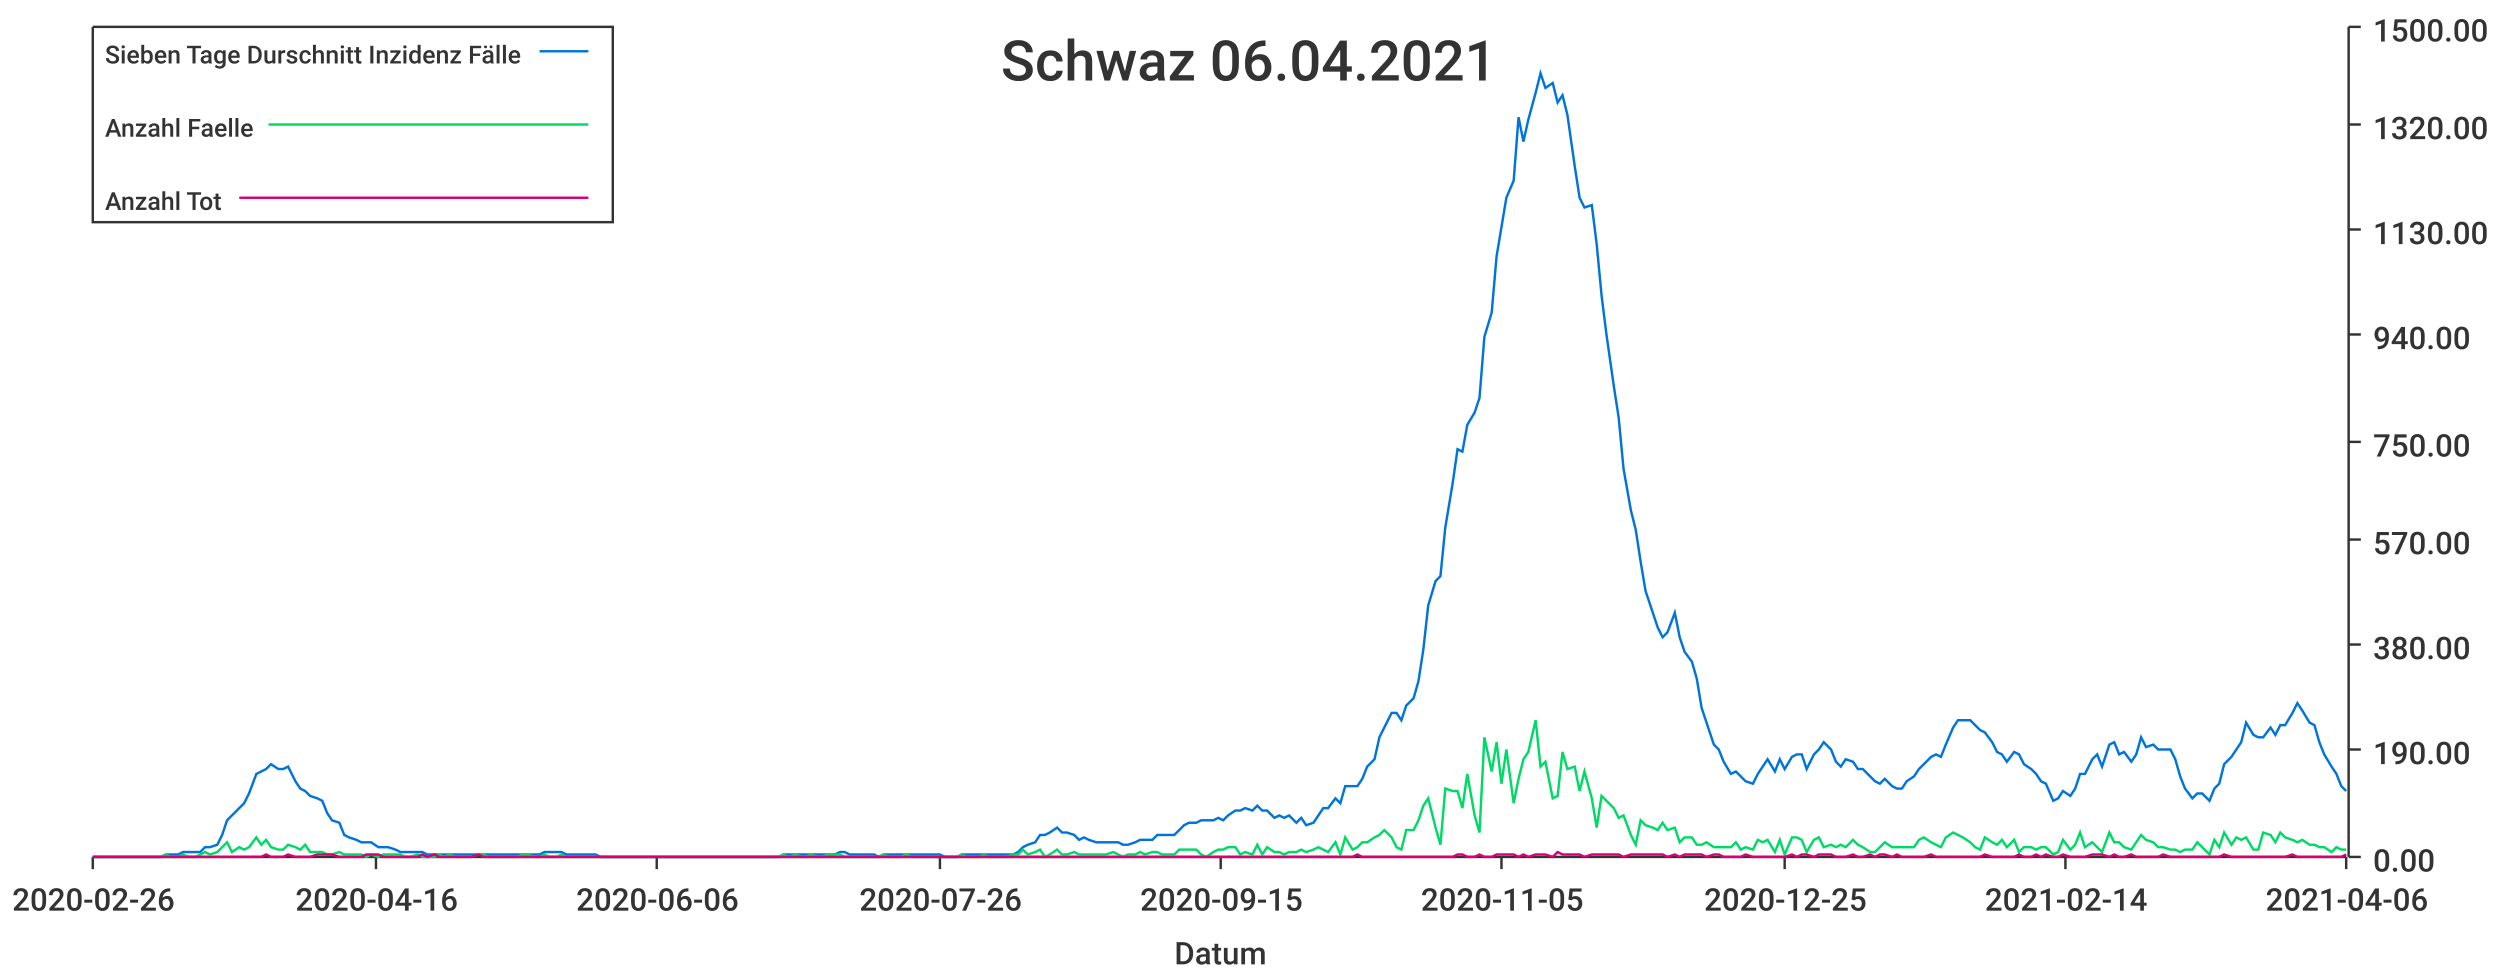
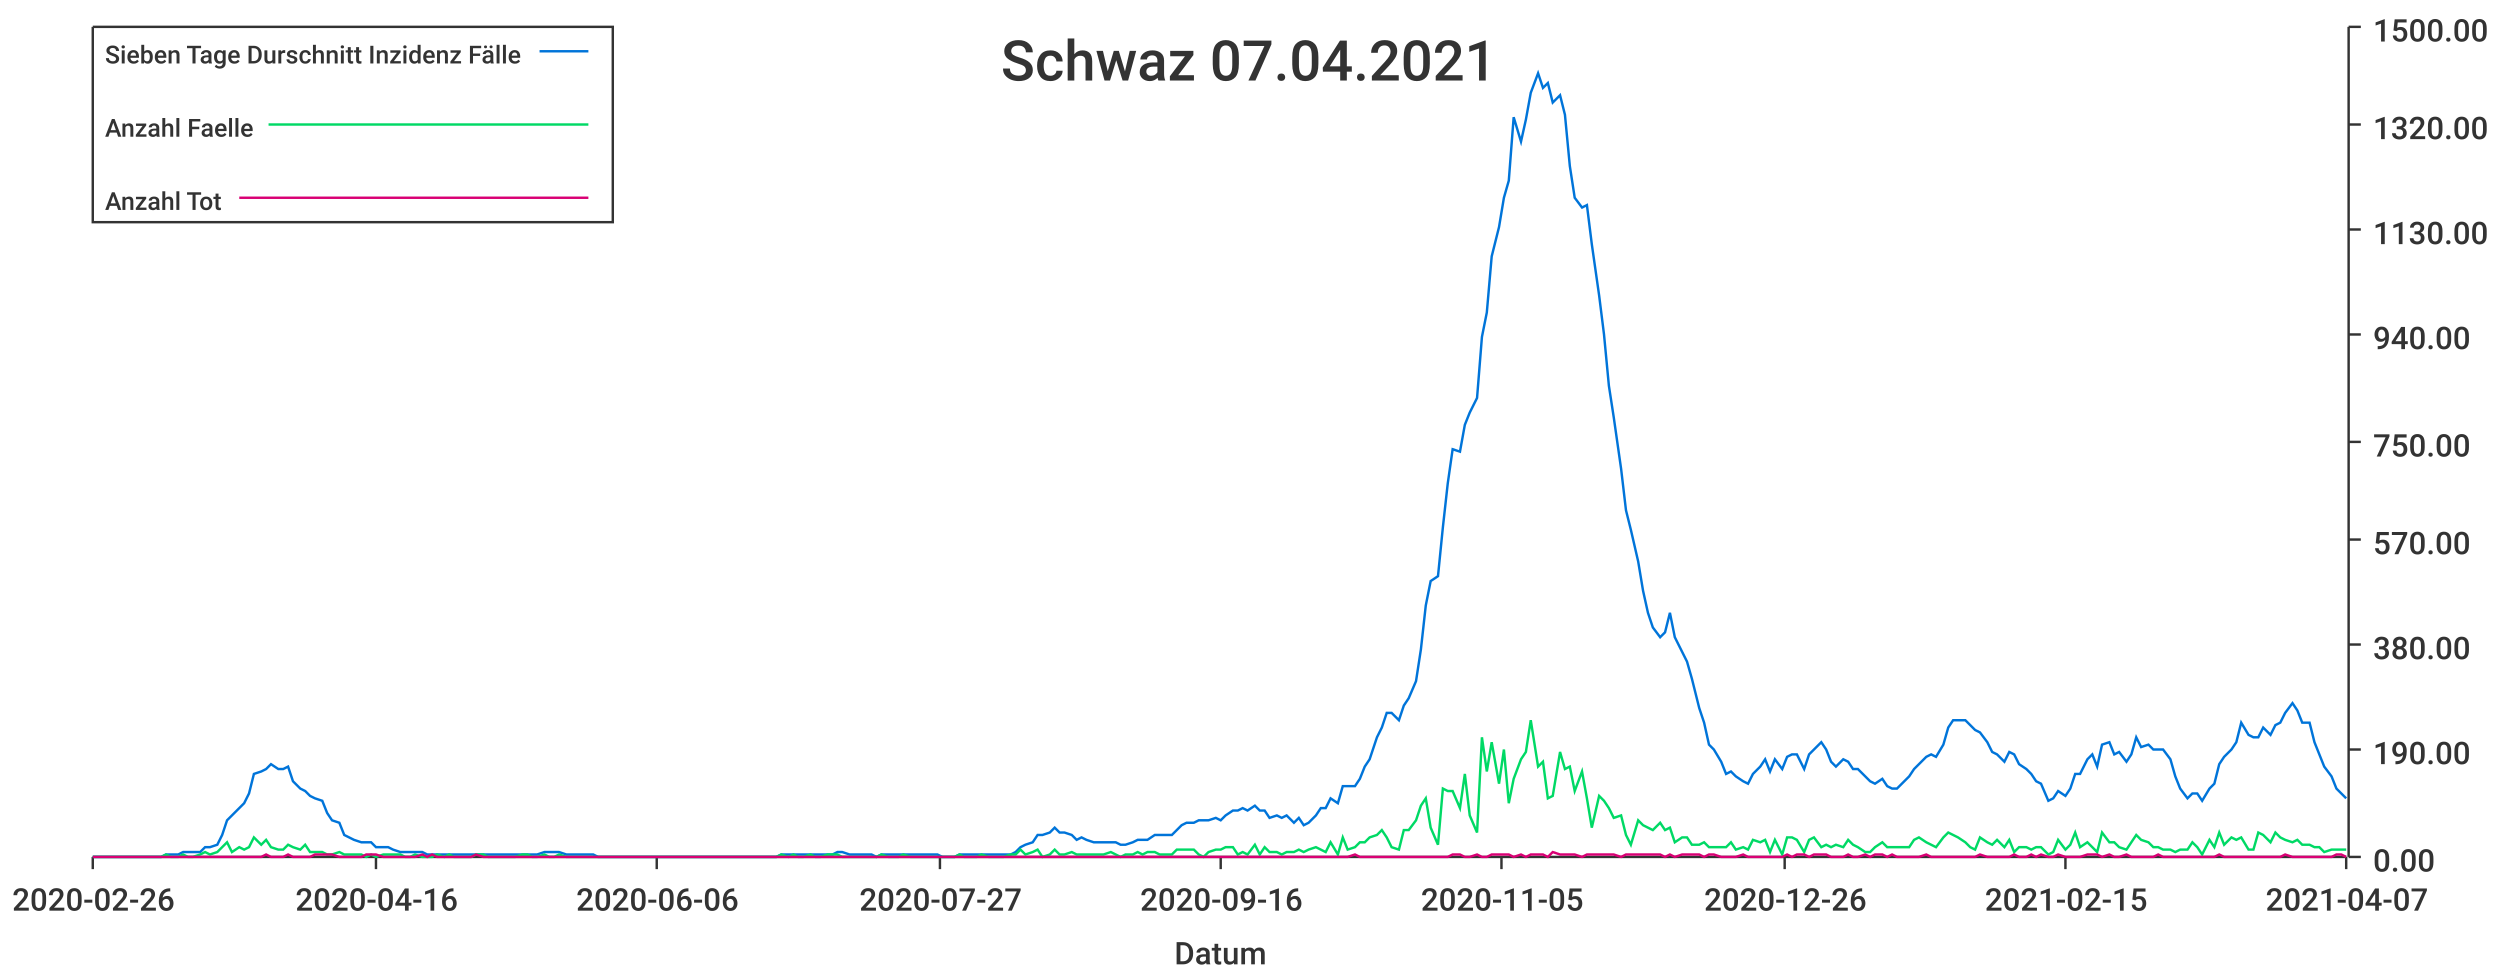
<svg xmlns="http://www.w3.org/2000/svg" width="1024" height="400">\n<path d="M 0 0 L 1024 0 L 1024 400 L 0 400 L 0 0" style="stroke-width:0;stroke:rgba(255,255,255,1.0);fill:rgba(255,255,255,1.0)" />
  <path d="M 38 11 L 961 11 L 961 351 L 38 351 L 38 11" style="stroke-width:0;stroke:rgba(255,255,255,1.0);fill:rgba(255,255,255,1.0)" />
  <path d="M 38 351 L 961 351" style="stroke-width:1;stroke:rgba(51,51,51,1.0);fill:none" />
  <path d="M 38 351 L 38 356" style="stroke-width:1;stroke:rgba(51,51,51,1.0);fill:none" />
  <text x="5" y="373" style="stroke-width:0;stroke:none;fill:rgba(51,51,51,1.0);font-size:12.8px;font-family:'Roboto Medium',sans-serif">2020-02-26</text>
  <path d="M 154 351 L 154 356" style="stroke-width:1;stroke:rgba(51,51,51,1.0);fill:none" />
  <text x="121" y="373" style="stroke-width:0;stroke:none;fill:rgba(51,51,51,1.0);font-size:12.8px;font-family:'Roboto Medium',sans-serif">2020-04-16</text>
  <path d="M 269 351 L 269 356" style="stroke-width:1;stroke:rgba(51,51,51,1.0);fill:none" />
  <text x="236" y="373" style="stroke-width:0;stroke:none;fill:rgba(51,51,51,1.0);font-size:12.8px;font-family:'Roboto Medium',sans-serif">2020-06-06</text>
  <path d="M 385 351 L 385 356" style="stroke-width:1;stroke:rgba(51,51,51,1.0);fill:none" />
-   <text x="352" y="373" style="stroke-width:0;stroke:none;fill:rgba(51,51,51,1.0);font-size:12.8px;font-family:'Roboto Medium',sans-serif">2020-07-26</text>
+   <text x="352" y="373" style="stroke-width:0;stroke:none;fill:rgba(51,51,51,1.0);font-size:12.8px;font-family:'Roboto Medium',sans-serif">2020-07-27</text>
  <path d="M 500 351 L 500 356" style="stroke-width:1;stroke:rgba(51,51,51,1.0);fill:none" />
-   <text x="467" y="373" style="stroke-width:0;stroke:none;fill:rgba(51,51,51,1.0);font-size:12.8px;font-family:'Roboto Medium',sans-serif">2020-09-15</text>
+   <text x="467" y="373" style="stroke-width:0;stroke:none;fill:rgba(51,51,51,1.0);font-size:12.8px;font-family:'Roboto Medium',sans-serif">2020-09-16</text>
  <path d="M 615 351 L 615 356" style="stroke-width:1;stroke:rgba(51,51,51,1.0);fill:none" />
  <text x="582" y="373" style="stroke-width:0;stroke:none;fill:rgba(51,51,51,1.0);font-size:12.8px;font-family:'Roboto Medium',sans-serif">2020-11-05</text>
  <path d="M 731 351 L 731 356" style="stroke-width:1;stroke:rgba(51,51,51,1.0);fill:none" />
-   <text x="698" y="373" style="stroke-width:0;stroke:none;fill:rgba(51,51,51,1.0);font-size:12.8px;font-family:'Roboto Medium',sans-serif">2020-12-25</text>
+   <text x="698" y="373" style="stroke-width:0;stroke:none;fill:rgba(51,51,51,1.0);font-size:12.8px;font-family:'Roboto Medium',sans-serif">2020-12-26</text>
  <path d="M 846 351 L 846 356" style="stroke-width:1;stroke:rgba(51,51,51,1.0);fill:none" />
-   <text x="813" y="373" style="stroke-width:0;stroke:none;fill:rgba(51,51,51,1.0);font-size:12.8px;font-family:'Roboto Medium',sans-serif">2021-02-14</text>
+   <text x="813" y="373" style="stroke-width:0;stroke:none;fill:rgba(51,51,51,1.0);font-size:12.8px;font-family:'Roboto Medium',sans-serif">2021-02-15</text>
  <path d="M 961 351 L 961 356" style="stroke-width:1;stroke:rgba(51,51,51,1.0);fill:none" />
-   <text x="928" y="373" style="stroke-width:0;stroke:none;fill:rgba(51,51,51,1.0);font-size:12.8px;font-family:'Roboto Medium',sans-serif">2021-04-06</text>
+   <text x="928" y="373" style="stroke-width:0;stroke:none;fill:rgba(51,51,51,1.0);font-size:12.8px;font-family:'Roboto Medium',sans-serif">2021-04-07</text>
  <text x="481" y="395" style="stroke-width:0;stroke:none;fill:rgba(51,51,51,1.0);font-size:12.8px;font-family:'Roboto Medium',sans-serif">Datum</text>
  <path d="M 962 351 L 962 11" style="stroke-width:1;stroke:rgba(51,51,51,1.0);fill:none" />
  <path d="M 962 351 L 967 351" style="stroke-width:1;stroke:rgba(51,51,51,1.0);fill:none" />
  <text x="972" y="357" style="stroke-width:0;stroke:none;fill:rgba(51,51,51,1.0);font-size:12.8px;font-family:'Roboto Medium',sans-serif">0.00</text>
  <path d="M 962 307 L 967 307" style="stroke-width:1;stroke:rgba(51,51,51,1.0);fill:none" />
  <text x="972" y="313" style="stroke-width:0;stroke:none;fill:rgba(51,51,51,1.0);font-size:12.8px;font-family:'Roboto Medium',sans-serif">190.00</text>
  <path d="M 962 264 L 967 264" style="stroke-width:1;stroke:rgba(51,51,51,1.0);fill:none" />
  <text x="972" y="270" style="stroke-width:0;stroke:none;fill:rgba(51,51,51,1.0);font-size:12.8px;font-family:'Roboto Medium',sans-serif">380.00</text>
  <path d="M 962 221 L 967 221" style="stroke-width:1;stroke:rgba(51,51,51,1.0);fill:none" />
  <text x="972" y="227" style="stroke-width:0;stroke:none;fill:rgba(51,51,51,1.0);font-size:12.8px;font-family:'Roboto Medium',sans-serif">570.00</text>
  <path d="M 962 181 L 967 181" style="stroke-width:1;stroke:rgba(51,51,51,1.0);fill:none" />
  <text x="972" y="187" style="stroke-width:0;stroke:none;fill:rgba(51,51,51,1.0);font-size:12.8px;font-family:'Roboto Medium',sans-serif">750.00</text>
  <path d="M 962 137 L 967 137" style="stroke-width:1;stroke:rgba(51,51,51,1.0);fill:none" />
  <text x="972" y="143" style="stroke-width:0;stroke:none;fill:rgba(51,51,51,1.0);font-size:12.8px;font-family:'Roboto Medium',sans-serif">940.00</text>
  <path d="M 962 94 L 967 94" style="stroke-width:1;stroke:rgba(51,51,51,1.0);fill:none" />
  <text x="972" y="100" style="stroke-width:0;stroke:none;fill:rgba(51,51,51,1.0);font-size:12.8px;font-family:'Roboto Medium',sans-serif">1130.00</text>
  <path d="M 962 51 L 967 51" style="stroke-width:1;stroke:rgba(51,51,51,1.0);fill:none" />
  <text x="972" y="57" style="stroke-width:0;stroke:none;fill:rgba(51,51,51,1.0);font-size:12.8px;font-family:'Roboto Medium',sans-serif">1320.00</text>
  <path d="M 962 11 L 967 11" style="stroke-width:1;stroke:rgba(51,51,51,1.0);fill:none" />
  <text x="972" y="17" style="stroke-width:0;stroke:none;fill:rgba(51,51,51,1.0);font-size:12.8px;font-family:'Roboto Medium',sans-serif">1500.00</text>
-   <path d="M 38 351 L 41 351 L 43 351 L 45 351 L 48 351 L 50 351 L 52 351 L 54 351 L 57 351 L 59 351 L 61 351 L 64 351 L 66 351 L 68 350 L 70 350 L 73 350 L 75 349 L 77 349 L 80 349 L 82 349 L 84 347 L 86 347 L 89 346 L 91 342 L 93 336 L 95 334 L 98 331 L 100 329 L 102 325 L 105 317 L 107 316 L 109 315 L 111 313 L 114 315 L 116 315 L 118 314 L 121 320 L 123 323 L 125 324 L 127 326 L 130 327 L 132 328 L 134 333 L 136 336 L 139 337 L 141 342 L 143 343 L 146 344 L 148 345 L 150 345 L 152 345 L 155 347 L 157 347 L 159 347 L 162 348 L 164 349 L 166 349 L 168 349 L 171 349 L 173 349 L 175 350 L 178 350 L 180 350 L 182 350 L 184 350 L 187 350 L 189 350 L 191 350 L 193 350 L 196 350 L 198 350 L 200 350 L 203 350 L 205 350 L 207 350 L 209 350 L 212 350 L 214 350 L 216 350 L 219 350 L 221 350 L 223 349 L 225 349 L 228 349 L 230 349 L 232 350 L 234 350 L 237 350 L 239 350 L 241 350 L 244 350 L 246 351 L 248 351 L 250 351 L 253 351 L 255 351 L 257 351 L 260 351 L 262 351 L 264 351 L 266 351 L 269 351 L 271 351 L 273 351 L 276 351 L 278 351 L 280 351 L 282 351 L 285 351 L 287 351 L 289 351 L 291 351 L 294 351 L 296 351 L 298 351 L 301 351 L 303 351 L 305 351 L 307 351 L 310 351 L 312 351 L 314 351 L 317 351 L 319 351 L 321 350 L 323 350 L 326 350 L 328 350 L 330 350 L 332 350 L 335 350 L 337 350 L 339 350 L 342 350 L 344 349 L 346 349 L 348 350 L 351 350 L 353 350 L 355 350 L 358 350 L 360 351 L 362 350 L 364 350 L 367 350 L 369 350 L 371 350 L 374 350 L 376 350 L 378 350 L 380 350 L 383 350 L 385 350 L 387 351 L 389 351 L 392 351 L 394 350 L 396 350 L 399 350 L 401 350 L 403 350 L 405 350 L 408 350 L 410 350 L 412 350 L 415 350 L 417 349 L 419 347 L 421 346 L 424 345 L 426 342 L 428 342 L 430 341 L 433 339 L 435 341 L 437 341 L 440 342 L 442 344 L 444 343 L 446 344 L 449 345 L 451 345 L 453 345 L 456 345 L 458 345 L 460 346 L 462 346 L 465 345 L 467 344 L 469 344 L 472 344 L 474 342 L 476 342 L 478 342 L 481 342 L 483 340 L 485 338 L 487 337 L 490 337 L 492 336 L 494 336 L 497 336 L 499 335 L 501 336 L 503 334 L 506 332 L 508 332 L 510 331 L 513 332 L 515 330 L 517 332 L 519 332 L 522 335 L 524 334 L 526 335 L 528 334 L 531 337 L 533 335 L 535 338 L 538 337 L 540 334 L 542 331 L 544 331 L 547 327 L 549 329 L 551 322 L 554 322 L 556 322 L 558 319 L 560 314 L 563 311 L 565 302 L 567 298 L 570 292 L 572 292 L 574 295 L 576 289 L 579 286 L 581 279 L 583 266 L 585 248 L 588 238 L 590 236 L 592 216 L 595 198 L 597 184 L 599 185 L 601 174 L 604 169 L 606 163 L 608 138 L 611 128 L 613 105 L 615 93 L 617 81 L 620 74 L 622 48 L 624 58 L 626 49 L 629 38 L 631 30 L 633 36 L 636 34 L 638 42 L 640 39 L 642 47 L 645 68 L 647 81 L 649 85 L 652 84 L 654 100 L 656 121 L 658 137 L 661 158 L 663 171 L 665 192 L 668 209 L 670 217 L 672 230 L 674 242 L 677 251 L 679 257 L 681 261 L 683 259 L 686 251 L 688 261 L 690 267 L 693 271 L 695 278 L 697 290 L 699 296 L 702 305 L 704 307 L 706 312 L 709 317 L 711 316 L 713 318 L 715 320 L 718 321 L 720 317 L 722 314 L 724 311 L 727 316 L 729 311 L 731 315 L 734 310 L 736 309 L 738 309 L 740 315 L 743 309 L 745 307 L 747 304 L 750 307 L 752 312 L 754 314 L 756 311 L 759 312 L 761 315 L 763 315 L 766 318 L 768 320 L 770 321 L 772 319 L 775 322 L 777 323 L 779 323 L 781 320 L 784 318 L 786 315 L 788 313 L 791 310 L 793 309 L 795 310 L 797 305 L 800 298 L 802 295 L 804 295 L 807 295 L 809 297 L 811 299 L 813 300 L 816 304 L 818 308 L 820 309 L 822 312 L 825 308 L 827 309 L 829 313 L 832 315 L 834 317 L 836 320 L 838 321 L 841 328 L 843 327 L 845 324 L 848 326 L 850 323 L 852 317 L 854 317 L 857 311 L 859 309 L 861 314 L 864 305 L 866 304 L 868 309 L 870 308 L 873 312 L 875 309 L 877 302 L 879 306 L 882 305 L 884 307 L 886 307 L 889 307 L 891 311 L 893 318 L 895 323 L 898 327 L 900 325 L 902 325 L 905 328 L 907 323 L 909 321 L 911 313 L 914 310 L 916 307 L 918 304 L 920 296 L 923 301 L 925 302 L 927 302 L 930 298 L 932 301 L 934 297 L 936 297 L 939 292 L 941 288 L 943 291 L 946 296 L 948 297 L 950 304 L 952 309 L 955 314 L 957 317 L 959 322 L 961 324" style="stroke-width:1;stroke:rgba(0,116,217,1.0);fill:none" />
-   <path d="M 38 351 L 41 351 L 43 351 L 45 351 L 48 351 L 50 351 L 52 351 L 54 351 L 57 351 L 59 351 L 61 351 L 64 351 L 66 351 L 68 350 L 70 351 L 73 351 L 75 350 L 77 351 L 80 351 L 82 350 L 84 349 L 86 350 L 89 349 L 91 347 L 93 345 L 95 349 L 98 347 L 100 348 L 102 347 L 105 343 L 107 346 L 109 344 L 111 347 L 114 348 L 116 348 L 118 346 L 121 347 L 123 348 L 125 346 L 127 349 L 130 349 L 132 349 L 134 350 L 136 350 L 139 349 L 141 350 L 143 350 L 146 350 L 148 350 L 150 351 L 152 350 L 155 351 L 157 350 L 159 350 L 162 350 L 164 350 L 166 351 L 168 351 L 171 350 L 173 351 L 175 351 L 178 351 L 180 350 L 182 351 L 184 350 L 187 351 L 189 351 L 191 351 L 193 351 L 196 350 L 198 350 L 200 351 L 203 351 L 205 351 L 207 351 L 209 351 L 212 351 L 214 350 L 216 350 L 219 351 L 221 351 L 223 350 L 225 351 L 228 351 L 230 350 L 232 351 L 234 351 L 237 351 L 239 351 L 241 351 L 244 351 L 246 351 L 248 351 L 250 351 L 253 351 L 255 351 L 257 351 L 260 351 L 262 351 L 264 351 L 266 351 L 269 351 L 271 351 L 273 351 L 276 351 L 278 351 L 280 351 L 282 351 L 285 351 L 287 351 L 289 351 L 291 351 L 294 351 L 296 351 L 298 351 L 301 351 L 303 351 L 305 351 L 307 351 L 310 351 L 312 351 L 314 351 L 317 351 L 319 351 L 321 350 L 323 351 L 326 350 L 328 351 L 330 351 L 332 350 L 335 351 L 337 351 L 339 350 L 342 350 L 344 350 L 346 351 L 348 351 L 351 351 L 353 351 L 355 351 L 358 351 L 360 351 L 362 350 L 364 351 L 367 351 L 369 351 L 371 350 L 374 351 L 376 351 L 378 351 L 380 351 L 383 351 L 385 351 L 387 351 L 389 351 L 392 351 L 394 350 L 396 351 L 399 351 L 401 351 L 403 350 L 405 351 L 408 351 L 410 351 L 412 351 L 415 350 L 417 350 L 419 348 L 421 350 L 424 349 L 426 348 L 428 351 L 430 350 L 433 348 L 435 350 L 437 350 L 440 349 L 442 350 L 444 350 L 446 350 L 449 350 L 451 350 L 453 350 L 456 349 L 458 350 L 460 351 L 462 350 L 465 350 L 467 349 L 469 350 L 472 349 L 474 349 L 476 350 L 478 350 L 481 350 L 483 348 L 485 348 L 487 348 L 490 348 L 492 350 L 494 351 L 497 349 L 499 348 L 501 348 L 503 347 L 506 347 L 508 350 L 510 349 L 513 350 L 515 346 L 517 350 L 519 347 L 522 349 L 524 349 L 526 350 L 528 349 L 531 349 L 533 348 L 535 349 L 538 348 L 540 347 L 542 348 L 544 349 L 547 345 L 549 350 L 551 343 L 554 348 L 556 347 L 558 345 L 560 345 L 563 343 L 565 342 L 567 340 L 570 343 L 572 347 L 574 348 L 576 340 L 579 340 L 581 336 L 583 330 L 585 327 L 588 339 L 590 346 L 592 323 L 595 324 L 597 324 L 599 331 L 601 317 L 604 334 L 606 341 L 608 302 L 611 316 L 613 304 L 615 321 L 617 307 L 620 329 L 622 319 L 624 311 L 626 308 L 629 295 L 631 314 L 633 312 L 636 327 L 638 326 L 640 308 L 642 315 L 645 314 L 647 324 L 649 316 L 652 327 L 654 339 L 656 326 L 658 328 L 661 331 L 663 335 L 665 334 L 668 342 L 670 346 L 672 336 L 674 338 L 677 339 L 679 340 L 681 337 L 683 340 L 686 339 L 688 345 L 690 343 L 693 343 L 695 346 L 697 346 L 699 345 L 702 347 L 704 347 L 706 347 L 709 347 L 711 345 L 713 348 L 715 347 L 718 348 L 720 344 L 722 345 L 724 344 L 727 349 L 729 344 L 731 350 L 734 343 L 736 343 L 738 344 L 740 349 L 743 344 L 745 343 L 747 347 L 750 346 L 752 347 L 754 346 L 756 347 L 759 344 L 761 346 L 763 347 L 766 349 L 768 349 L 770 347 L 772 345 L 775 347 L 777 347 L 779 347 L 781 347 L 784 347 L 786 344 L 788 343 L 791 345 L 793 346 L 795 347 L 797 343 L 800 341 L 802 342 L 804 343 L 807 345 L 809 347 L 811 348 L 813 343 L 816 345 L 818 346 L 820 344 L 822 347 L 825 344 L 827 349 L 829 347 L 832 347 L 834 348 L 836 347 L 838 347 L 841 350 L 843 349 L 845 344 L 848 348 L 850 346 L 852 341 L 854 347 L 857 345 L 859 347 L 861 349 L 864 341 L 866 345 L 868 345 L 870 347 L 873 348 L 875 345 L 877 342 L 879 344 L 882 345 L 884 347 L 886 347 L 889 348 L 891 348 L 893 349 L 895 348 L 898 348 L 900 345 L 902 347 L 905 350 L 907 344 L 909 347 L 911 341 L 914 346 L 916 343 L 918 344 L 920 343 L 923 348 L 925 348 L 927 341 L 930 342 L 932 345 L 934 341 L 936 343 L 939 344 L 941 345 L 943 344 L 946 346 L 948 346 L 950 347 L 952 347 L 955 349 L 957 347 L 959 348 L 961 348" style="stroke-width:1;stroke:rgba(0,217,101,1.0);fill:none" />
-   <path d="M 38 351 L 41 351 L 43 351 L 45 351 L 48 351 L 50 351 L 52 351 L 54 351 L 57 351 L 59 351 L 61 351 L 64 351 L 66 351 L 68 351 L 70 351 L 73 351 L 75 351 L 77 351 L 80 351 L 82 351 L 84 351 L 86 351 L 89 351 L 91 351 L 93 351 L 95 351 L 98 351 L 100 351 L 102 351 L 105 351 L 107 351 L 109 350 L 111 351 L 114 351 L 116 351 L 118 350 L 121 351 L 123 351 L 125 351 L 127 351 L 130 350 L 132 350 L 134 350 L 136 350 L 139 351 L 141 351 L 143 351 L 146 351 L 148 351 L 150 350 L 152 350 L 155 350 L 157 351 L 159 351 L 162 351 L 164 351 L 166 351 L 168 351 L 171 351 L 173 350 L 175 351 L 178 350 L 180 351 L 182 351 L 184 351 L 187 351 L 189 351 L 191 351 L 193 351 L 196 350 L 198 351 L 200 351 L 203 351 L 205 351 L 207 351 L 209 351 L 212 351 L 214 351 L 216 351 L 219 351 L 221 351 L 223 351 L 225 351 L 228 351 L 230 351 L 232 351 L 234 351 L 237 351 L 239 351 L 241 351 L 244 351 L 246 351 L 248 351 L 250 351 L 253 351 L 255 351 L 257 351 L 260 351 L 262 351 L 264 351 L 266 351 L 269 351 L 271 351 L 273 351 L 276 351 L 278 351 L 280 351 L 282 351 L 285 351 L 287 351 L 289 351 L 291 351 L 294 351 L 296 351 L 298 351 L 301 351 L 303 351 L 305 351 L 307 351 L 310 351 L 312 351 L 314 351 L 317 351 L 319 351 L 321 351 L 323 351 L 326 351 L 328 351 L 330 351 L 332 351 L 335 351 L 337 351 L 339 351 L 342 351 L 344 351 L 346 351 L 348 351 L 351 351 L 353 351 L 355 351 L 358 351 L 360 351 L 362 351 L 364 351 L 367 351 L 369 351 L 371 351 L 374 351 L 376 351 L 378 351 L 380 351 L 383 351 L 385 351 L 387 351 L 389 351 L 392 351 L 394 351 L 396 351 L 399 351 L 401 351 L 403 351 L 405 351 L 408 351 L 410 351 L 412 351 L 415 351 L 417 351 L 419 351 L 421 351 L 424 351 L 426 351 L 428 351 L 430 351 L 433 351 L 435 351 L 437 351 L 440 351 L 442 351 L 444 351 L 446 351 L 449 351 L 451 351 L 453 351 L 456 351 L 458 351 L 460 351 L 462 351 L 465 351 L 467 351 L 469 351 L 472 351 L 474 351 L 476 351 L 478 351 L 481 351 L 483 351 L 485 351 L 487 351 L 490 351 L 492 351 L 494 351 L 497 351 L 499 351 L 501 351 L 503 351 L 506 351 L 508 351 L 510 351 L 513 351 L 515 351 L 517 351 L 519 351 L 522 351 L 524 351 L 526 351 L 528 351 L 531 351 L 533 351 L 535 351 L 538 351 L 540 351 L 542 351 L 544 351 L 547 351 L 549 351 L 551 351 L 554 351 L 556 350 L 558 351 L 560 351 L 563 351 L 565 351 L 567 351 L 570 351 L 572 351 L 574 351 L 576 351 L 579 351 L 581 351 L 583 351 L 585 351 L 588 351 L 590 351 L 592 351 L 595 351 L 597 350 L 599 350 L 601 351 L 604 351 L 606 350 L 608 351 L 611 351 L 613 350 L 615 350 L 617 350 L 620 350 L 622 351 L 624 350 L 626 351 L 629 350 L 631 350 L 633 350 L 636 351 L 638 349 L 640 350 L 642 350 L 645 350 L 647 350 L 649 351 L 652 350 L 654 350 L 656 350 L 658 350 L 661 350 L 663 350 L 665 351 L 668 350 L 670 350 L 672 350 L 674 350 L 677 350 L 679 350 L 681 350 L 683 351 L 686 350 L 688 351 L 690 350 L 693 350 L 695 350 L 697 350 L 699 351 L 702 350 L 704 350 L 706 351 L 709 351 L 711 351 L 713 351 L 715 350 L 718 351 L 720 351 L 722 351 L 724 351 L 727 351 L 729 351 L 731 351 L 734 350 L 736 351 L 738 350 L 740 350 L 743 351 L 745 350 L 747 350 L 750 350 L 752 351 L 754 351 L 756 351 L 759 350 L 761 351 L 763 351 L 766 350 L 768 351 L 770 350 L 772 350 L 775 351 L 777 350 L 779 351 L 781 351 L 784 351 L 786 351 L 788 351 L 791 350 L 793 351 L 795 351 L 797 351 L 800 351 L 802 351 L 804 351 L 807 351 L 809 351 L 811 351 L 813 350 L 816 351 L 818 351 L 820 351 L 822 351 L 825 351 L 827 350 L 829 351 L 832 351 L 834 350 L 836 351 L 838 350 L 841 351 L 843 351 L 845 350 L 848 351 L 850 351 L 852 351 L 854 351 L 857 350 L 859 350 L 861 350 L 864 351 L 866 350 L 868 351 L 870 351 L 873 350 L 875 351 L 877 351 L 879 351 L 882 351 L 884 351 L 886 350 L 889 351 L 891 351 L 893 351 L 895 351 L 898 351 L 900 351 L 902 351 L 905 351 L 907 351 L 909 351 L 911 350 L 914 351 L 916 351 L 918 351 L 920 351 L 923 351 L 925 351 L 927 351 L 930 351 L 932 351 L 934 351 L 936 351 L 939 350 L 941 351 L 943 351 L 946 351 L 948 351 L 950 351 L 952 351 L 955 351 L 957 351 L 959 351 L 961 350" style="stroke-width:1;stroke:rgba(217,0,116,1.0);fill:none" />
-   <text x="410" y="33" style="stroke-width:0;stroke:none;fill:rgba(51,51,51,1.0);font-size:23.0px;font-family:'Roboto Medium',sans-serif">Schwaz 06.04.2021</text>
+   <path d="M 38 351 L 41 351 L 43 351 L 45 351 L 48 351 L 50 351 L 52 351 L 54 351 L 57 351 L 59 351 L 61 351 L 64 351 L 66 351 L 68 350 L 70 350 L 73 350 L 75 349 L 77 349 L 79 349 L 82 349 L 84 347 L 86 347 L 89 346 L 91 342 L 93 336 L 95 334 L 98 331 L 100 329 L 102 325 L 104 317 L 107 316 L 109 315 L 111 313 L 114 315 L 116 315 L 118 314 L 120 320 L 123 323 L 125 324 L 127 326 L 129 327 L 132 328 L 134 333 L 136 336 L 139 337 L 141 342 L 143 343 L 145 344 L 148 345 L 150 345 L 152 345 L 154 347 L 157 347 L 159 347 L 161 348 L 164 349 L 166 349 L 168 349 L 170 349 L 173 349 L 175 350 L 177 350 L 179 350 L 182 350 L 184 350 L 186 350 L 189 350 L 191 350 L 193 350 L 195 350 L 198 350 L 200 350 L 202 350 L 204 350 L 207 350 L 209 350 L 211 350 L 214 350 L 216 350 L 218 350 L 220 350 L 223 349 L 225 349 L 227 349 L 229 349 L 232 350 L 234 350 L 236 350 L 239 350 L 241 350 L 243 350 L 245 351 L 248 351 L 250 351 L 252 351 L 254 351 L 257 351 L 259 351 L 261 351 L 264 351 L 266 351 L 268 351 L 270 351 L 273 351 L 275 351 L 277 351 L 279 351 L 282 351 L 284 351 L 286 351 L 289 351 L 291 351 L 293 351 L 295 351 L 298 351 L 300 351 L 302 351 L 304 351 L 307 351 L 309 351 L 311 351 L 314 351 L 316 351 L 318 351 L 320 350 L 323 350 L 325 350 L 327 350 L 329 350 L 332 350 L 334 350 L 336 350 L 339 350 L 341 350 L 343 349 L 345 349 L 348 350 L 350 350 L 352 350 L 355 350 L 357 350 L 359 351 L 361 350 L 364 350 L 366 350 L 368 350 L 370 350 L 373 350 L 375 350 L 377 350 L 380 350 L 382 350 L 384 350 L 386 351 L 389 351 L 391 351 L 393 350 L 395 350 L 398 350 L 400 350 L 402 350 L 405 350 L 407 350 L 409 350 L 411 350 L 414 350 L 416 349 L 418 347 L 420 346 L 423 345 L 425 342 L 427 342 L 430 341 L 432 339 L 434 341 L 436 341 L 439 342 L 441 344 L 443 343 L 445 344 L 448 345 L 450 345 L 452 345 L 455 345 L 457 345 L 459 346 L 461 346 L 464 345 L 466 344 L 468 344 L 470 344 L 473 342 L 475 342 L 477 342 L 480 342 L 482 340 L 484 338 L 486 337 L 489 337 L 491 336 L 493 336 L 495 336 L 498 335 L 500 336 L 502 334 L 505 332 L 507 332 L 509 331 L 511 332 L 514 330 L 516 332 L 518 332 L 520 335 L 523 334 L 525 335 L 527 334 L 530 337 L 532 335 L 534 338 L 536 337 L 539 334 L 541 331 L 543 331 L 545 327 L 548 329 L 550 322 L 552 322 L 555 322 L 557 319 L 559 314 L 561 311 L 564 302 L 566 298 L 568 292 L 570 292 L 573 295 L 575 289 L 577 286 L 580 279 L 582 266 L 584 248 L 586 238 L 589 236 L 591 216 L 593 198 L 595 184 L 598 185 L 600 174 L 602 169 L 605 163 L 607 138 L 609 128 L 611 105 L 614 93 L 616 81 L 618 74 L 620 48 L 623 58 L 625 49 L 627 38 L 630 30 L 632 36 L 634 34 L 636 42 L 639 39 L 641 47 L 643 68 L 645 81 L 648 85 L 650 84 L 652 100 L 655 121 L 657 137 L 659 158 L 661 171 L 664 192 L 666 209 L 668 217 L 671 230 L 673 242 L 675 251 L 677 257 L 680 261 L 682 259 L 684 251 L 686 261 L 689 267 L 691 271 L 693 278 L 696 290 L 698 296 L 700 305 L 702 307 L 705 312 L 707 317 L 709 316 L 711 318 L 714 320 L 716 321 L 718 317 L 721 314 L 723 311 L 725 316 L 727 311 L 730 315 L 732 310 L 734 309 L 736 309 L 739 315 L 741 309 L 743 307 L 746 304 L 748 307 L 750 312 L 752 314 L 755 311 L 757 312 L 759 315 L 761 315 L 764 318 L 766 320 L 768 321 L 771 319 L 773 322 L 775 323 L 777 323 L 780 320 L 782 318 L 784 315 L 786 313 L 789 310 L 791 309 L 793 310 L 796 305 L 798 298 L 800 295 L 802 295 L 805 295 L 807 297 L 809 299 L 811 300 L 814 304 L 816 308 L 818 309 L 821 312 L 823 308 L 825 309 L 827 313 L 830 315 L 832 317 L 834 320 L 836 321 L 839 328 L 841 327 L 843 324 L 846 326 L 848 323 L 850 317 L 852 317 L 855 311 L 857 309 L 859 314 L 861 305 L 864 304 L 866 309 L 868 308 L 871 312 L 873 309 L 875 302 L 877 306 L 880 305 L 882 307 L 884 307 L 886 307 L 889 311 L 891 318 L 893 323 L 896 327 L 898 325 L 900 325 L 902 328 L 905 323 L 907 321 L 909 313 L 911 310 L 914 307 L 916 304 L 918 296 L 921 301 L 923 302 L 925 302 L 927 298 L 930 301 L 932 297 L 934 296 L 936 292 L 939 288 L 941 291 L 943 296 L 946 296 L 948 304 L 950 309 L 952 314 L 955 318 L 957 323 L 959 325 L 961 327" style="stroke-width:1;stroke:rgba(0,116,217,1.0);fill:none" />
+   <path d="M 38 351 L 41 351 L 43 351 L 45 351 L 48 351 L 50 351 L 52 351 L 54 351 L 57 351 L 59 351 L 61 351 L 64 351 L 66 351 L 68 350 L 70 351 L 73 351 L 75 350 L 77 351 L 79 351 L 82 350 L 84 349 L 86 350 L 89 349 L 91 347 L 93 345 L 95 349 L 98 347 L 100 348 L 102 347 L 104 343 L 107 346 L 109 344 L 111 347 L 114 348 L 116 348 L 118 346 L 120 347 L 123 348 L 125 346 L 127 349 L 129 349 L 132 349 L 134 350 L 136 350 L 139 349 L 141 350 L 143 350 L 145 350 L 148 350 L 150 351 L 152 350 L 154 351 L 157 350 L 159 350 L 161 350 L 164 350 L 166 351 L 168 351 L 170 350 L 173 351 L 175 351 L 177 351 L 179 350 L 182 351 L 184 350 L 186 351 L 189 351 L 191 351 L 193 351 L 195 350 L 198 350 L 200 351 L 202 351 L 204 351 L 207 351 L 209 351 L 211 351 L 214 350 L 216 350 L 218 351 L 220 351 L 223 350 L 225 351 L 227 351 L 229 350 L 232 351 L 234 351 L 236 351 L 239 351 L 241 351 L 243 351 L 245 351 L 248 351 L 250 351 L 252 351 L 254 351 L 257 351 L 259 351 L 261 351 L 264 351 L 266 351 L 268 351 L 270 351 L 273 351 L 275 351 L 277 351 L 279 351 L 282 351 L 284 351 L 286 351 L 289 351 L 291 351 L 293 351 L 295 351 L 298 351 L 300 351 L 302 351 L 304 351 L 307 351 L 309 351 L 311 351 L 314 351 L 316 351 L 318 351 L 320 350 L 323 351 L 325 350 L 327 351 L 329 351 L 332 350 L 334 351 L 336 351 L 339 350 L 341 350 L 343 350 L 345 351 L 348 351 L 350 351 L 352 351 L 355 351 L 357 351 L 359 351 L 361 350 L 364 351 L 366 351 L 368 351 L 370 350 L 373 351 L 375 351 L 377 351 L 380 351 L 382 351 L 384 351 L 386 351 L 389 351 L 391 351 L 393 350 L 395 351 L 398 351 L 400 351 L 402 350 L 405 351 L 407 351 L 409 351 L 411 351 L 414 350 L 416 350 L 418 348 L 420 350 L 423 349 L 425 348 L 427 351 L 430 350 L 432 348 L 434 350 L 436 350 L 439 349 L 441 350 L 443 350 L 445 350 L 448 350 L 450 350 L 452 350 L 455 349 L 457 350 L 459 351 L 461 350 L 464 350 L 466 349 L 468 350 L 470 349 L 473 349 L 475 350 L 477 350 L 480 350 L 482 348 L 484 348 L 486 348 L 489 348 L 491 350 L 493 351 L 495 349 L 498 348 L 500 348 L 502 347 L 505 347 L 507 350 L 509 349 L 511 350 L 514 346 L 516 350 L 518 347 L 520 349 L 523 349 L 525 350 L 527 349 L 530 349 L 532 348 L 534 349 L 536 348 L 539 347 L 541 348 L 543 349 L 545 345 L 548 350 L 550 343 L 552 348 L 555 347 L 557 345 L 559 345 L 561 343 L 564 342 L 566 340 L 568 343 L 570 347 L 573 348 L 575 340 L 577 340 L 580 336 L 582 330 L 584 327 L 586 339 L 589 346 L 591 323 L 593 324 L 595 324 L 598 331 L 600 317 L 602 334 L 605 341 L 607 302 L 609 316 L 611 304 L 614 321 L 616 307 L 618 329 L 620 319 L 623 311 L 625 308 L 627 295 L 630 314 L 632 312 L 634 327 L 636 326 L 639 308 L 641 315 L 643 314 L 645 324 L 648 316 L 650 327 L 652 339 L 655 326 L 657 328 L 659 331 L 661 335 L 664 334 L 666 342 L 668 346 L 671 336 L 673 338 L 675 339 L 677 340 L 680 337 L 682 340 L 684 339 L 686 345 L 689 343 L 691 343 L 693 346 L 696 346 L 698 345 L 700 347 L 702 347 L 705 347 L 707 347 L 709 345 L 711 348 L 714 347 L 716 348 L 718 344 L 721 345 L 723 344 L 725 349 L 727 344 L 730 350 L 732 343 L 734 343 L 736 344 L 739 349 L 741 344 L 743 343 L 746 347 L 748 346 L 750 347 L 752 346 L 755 347 L 757 344 L 759 346 L 761 347 L 764 349 L 766 349 L 768 347 L 771 345 L 773 347 L 775 347 L 777 347 L 780 347 L 782 347 L 784 344 L 786 343 L 789 345 L 791 346 L 793 347 L 796 343 L 798 341 L 800 342 L 802 343 L 805 345 L 807 347 L 809 348 L 811 343 L 814 345 L 816 346 L 818 344 L 821 347 L 823 344 L 825 349 L 827 347 L 830 347 L 832 348 L 834 347 L 836 347 L 839 350 L 841 349 L 843 344 L 846 348 L 848 346 L 850 341 L 852 347 L 855 345 L 857 347 L 859 349 L 861 341 L 864 345 L 866 345 L 868 347 L 871 348 L 873 345 L 875 342 L 877 344 L 880 345 L 882 347 L 884 347 L 886 348 L 889 348 L 891 349 L 893 348 L 896 348 L 898 345 L 900 347 L 902 350 L 905 344 L 907 347 L 909 341 L 911 346 L 914 343 L 916 344 L 918 343 L 921 348 L 923 348 L 925 341 L 927 342 L 930 345 L 932 341 L 934 343 L 936 344 L 939 345 L 941 344 L 943 346 L 946 346 L 948 347 L 950 347 L 952 349 L 955 348 L 957 348 L 959 348 L 961 348" style="stroke-width:1;stroke:rgba(0,217,101,1.0);fill:none" />
+   <path d="M 38 351 L 41 351 L 43 351 L 45 351 L 48 351 L 50 351 L 52 351 L 54 351 L 57 351 L 59 351 L 61 351 L 64 351 L 66 351 L 68 351 L 70 351 L 73 351 L 75 351 L 77 351 L 79 351 L 82 351 L 84 351 L 86 351 L 89 351 L 91 351 L 93 351 L 95 351 L 98 351 L 100 351 L 102 351 L 104 351 L 107 351 L 109 350 L 111 351 L 114 351 L 116 351 L 118 350 L 120 351 L 123 351 L 125 351 L 127 351 L 129 350 L 132 350 L 134 350 L 136 350 L 139 351 L 141 351 L 143 351 L 145 351 L 148 351 L 150 350 L 152 350 L 154 350 L 157 351 L 159 351 L 161 351 L 164 351 L 166 351 L 168 351 L 170 351 L 173 350 L 175 351 L 177 350 L 179 351 L 182 351 L 184 351 L 186 351 L 189 351 L 191 351 L 193 351 L 195 350 L 198 351 L 200 351 L 202 351 L 204 351 L 207 351 L 209 351 L 211 351 L 214 351 L 216 351 L 218 351 L 220 351 L 223 351 L 225 351 L 227 351 L 229 351 L 232 351 L 234 351 L 236 351 L 239 351 L 241 351 L 243 351 L 245 351 L 248 351 L 250 351 L 252 351 L 254 351 L 257 351 L 259 351 L 261 351 L 264 351 L 266 351 L 268 351 L 270 351 L 273 351 L 275 351 L 277 351 L 279 351 L 282 351 L 284 351 L 286 351 L 289 351 L 291 351 L 293 351 L 295 351 L 298 351 L 300 351 L 302 351 L 304 351 L 307 351 L 309 351 L 311 351 L 314 351 L 316 351 L 318 351 L 320 351 L 323 351 L 325 351 L 327 351 L 329 351 L 332 351 L 334 351 L 336 351 L 339 351 L 341 351 L 343 351 L 345 351 L 348 351 L 350 351 L 352 351 L 355 351 L 357 351 L 359 351 L 361 351 L 364 351 L 366 351 L 368 351 L 370 351 L 373 351 L 375 351 L 377 351 L 380 351 L 382 351 L 384 351 L 386 351 L 389 351 L 391 351 L 393 351 L 395 351 L 398 351 L 400 351 L 402 351 L 405 351 L 407 351 L 409 351 L 411 351 L 414 351 L 416 351 L 418 351 L 420 351 L 423 351 L 425 351 L 427 351 L 430 351 L 432 351 L 434 351 L 436 351 L 439 351 L 441 351 L 443 351 L 445 351 L 448 351 L 450 351 L 452 351 L 455 351 L 457 351 L 459 351 L 461 351 L 464 351 L 466 351 L 468 351 L 470 351 L 473 351 L 475 351 L 477 351 L 480 351 L 482 351 L 484 351 L 486 351 L 489 351 L 491 351 L 493 351 L 495 351 L 498 351 L 500 351 L 502 351 L 505 351 L 507 351 L 509 351 L 511 351 L 514 351 L 516 351 L 518 351 L 520 351 L 523 351 L 525 351 L 527 351 L 530 351 L 532 351 L 534 351 L 536 351 L 539 351 L 541 351 L 543 351 L 545 351 L 548 351 L 550 351 L 552 351 L 555 350 L 557 351 L 559 351 L 561 351 L 564 351 L 566 351 L 568 351 L 570 351 L 573 351 L 575 351 L 577 351 L 580 351 L 582 351 L 584 351 L 586 351 L 589 351 L 591 351 L 593 351 L 595 350 L 598 350 L 600 351 L 602 351 L 605 350 L 607 351 L 609 351 L 611 350 L 614 350 L 616 350 L 618 350 L 620 351 L 623 350 L 625 351 L 627 350 L 630 350 L 632 350 L 634 351 L 636 349 L 639 350 L 641 350 L 643 350 L 645 350 L 648 351 L 650 350 L 652 350 L 655 350 L 657 350 L 659 350 L 661 350 L 664 351 L 666 350 L 668 350 L 671 350 L 673 350 L 675 350 L 677 350 L 680 350 L 682 351 L 684 350 L 686 351 L 689 350 L 691 350 L 693 350 L 696 350 L 698 351 L 700 350 L 702 350 L 705 351 L 707 351 L 709 351 L 711 351 L 714 350 L 716 351 L 718 351 L 721 351 L 723 351 L 725 351 L 727 351 L 730 351 L 732 350 L 734 351 L 736 350 L 739 350 L 741 351 L 743 350 L 746 350 L 748 350 L 750 351 L 752 351 L 755 351 L 757 350 L 759 351 L 761 351 L 764 350 L 766 351 L 768 350 L 771 350 L 773 351 L 775 350 L 777 351 L 780 351 L 782 351 L 784 351 L 786 351 L 789 350 L 791 351 L 793 351 L 796 351 L 798 351 L 800 351 L 802 351 L 805 351 L 807 351 L 809 351 L 811 350 L 814 351 L 816 351 L 818 351 L 821 351 L 823 351 L 825 350 L 827 351 L 830 351 L 832 350 L 834 351 L 836 350 L 839 351 L 841 351 L 843 350 L 846 351 L 848 351 L 850 351 L 852 351 L 855 350 L 857 350 L 859 350 L 861 351 L 864 350 L 866 351 L 868 351 L 871 350 L 873 351 L 875 351 L 877 351 L 880 351 L 882 351 L 884 350 L 886 351 L 889 351 L 891 351 L 893 351 L 896 351 L 898 351 L 900 351 L 902 351 L 905 351 L 907 351 L 909 350 L 911 351 L 914 351 L 916 351 L 918 351 L 921 351 L 923 351 L 925 351 L 927 351 L 930 351 L 932 351 L 934 351 L 936 350 L 939 351 L 941 351 L 943 351 L 946 351 L 948 351 L 950 351 L 952 351 L 955 351 L 957 350 L 959 350 L 961 351" style="stroke-width:1;stroke:rgba(217,0,116,1.0);fill:none" />
+   <text x="410" y="33" style="stroke-width:0;stroke:none;fill:rgba(51,51,51,1.0);font-size:23.0px;font-family:'Roboto Medium',sans-serif">Schwaz 07.04.2021</text>
  <path d="M 38 11 L 251 11 L 251 91 L 38 91 L 38 11" style="stroke-width:1;stroke:rgba(51,51,51,1.0);fill:rgba(255,255,255,1.0)" />
  <text x="43" y="26" style="stroke-width:0;stroke:none;fill:rgba(51,51,51,1.0);font-size:10.2px;font-family:'Roboto Medium',sans-serif">Sieben Tage Durschnitt Inzidenz Fälle</text>
  <path d="M 221 21 L 241 21" style="stroke-width:1;stroke:rgba(0,116,217,1.0);fill:none" />
  <text x="43" y="56" style="stroke-width:0;stroke:none;fill:rgba(51,51,51,1.0);font-size:10.2px;font-family:'Roboto Medium',sans-serif">Anzahl Faelle</text>
  <path d="M 110 51 L 241 51" style="stroke-width:1;stroke:rgba(0,217,101,1.0);fill:none" />
  <text x="43" y="86" style="stroke-width:0;stroke:none;fill:rgba(51,51,51,1.0);font-size:10.2px;font-family:'Roboto Medium',sans-serif">Anzahl Tot</text>
  <path d="M 98 81 L 241 81" style="stroke-width:1;stroke:rgba(217,0,116,1.0);fill:none" />
</svg>
